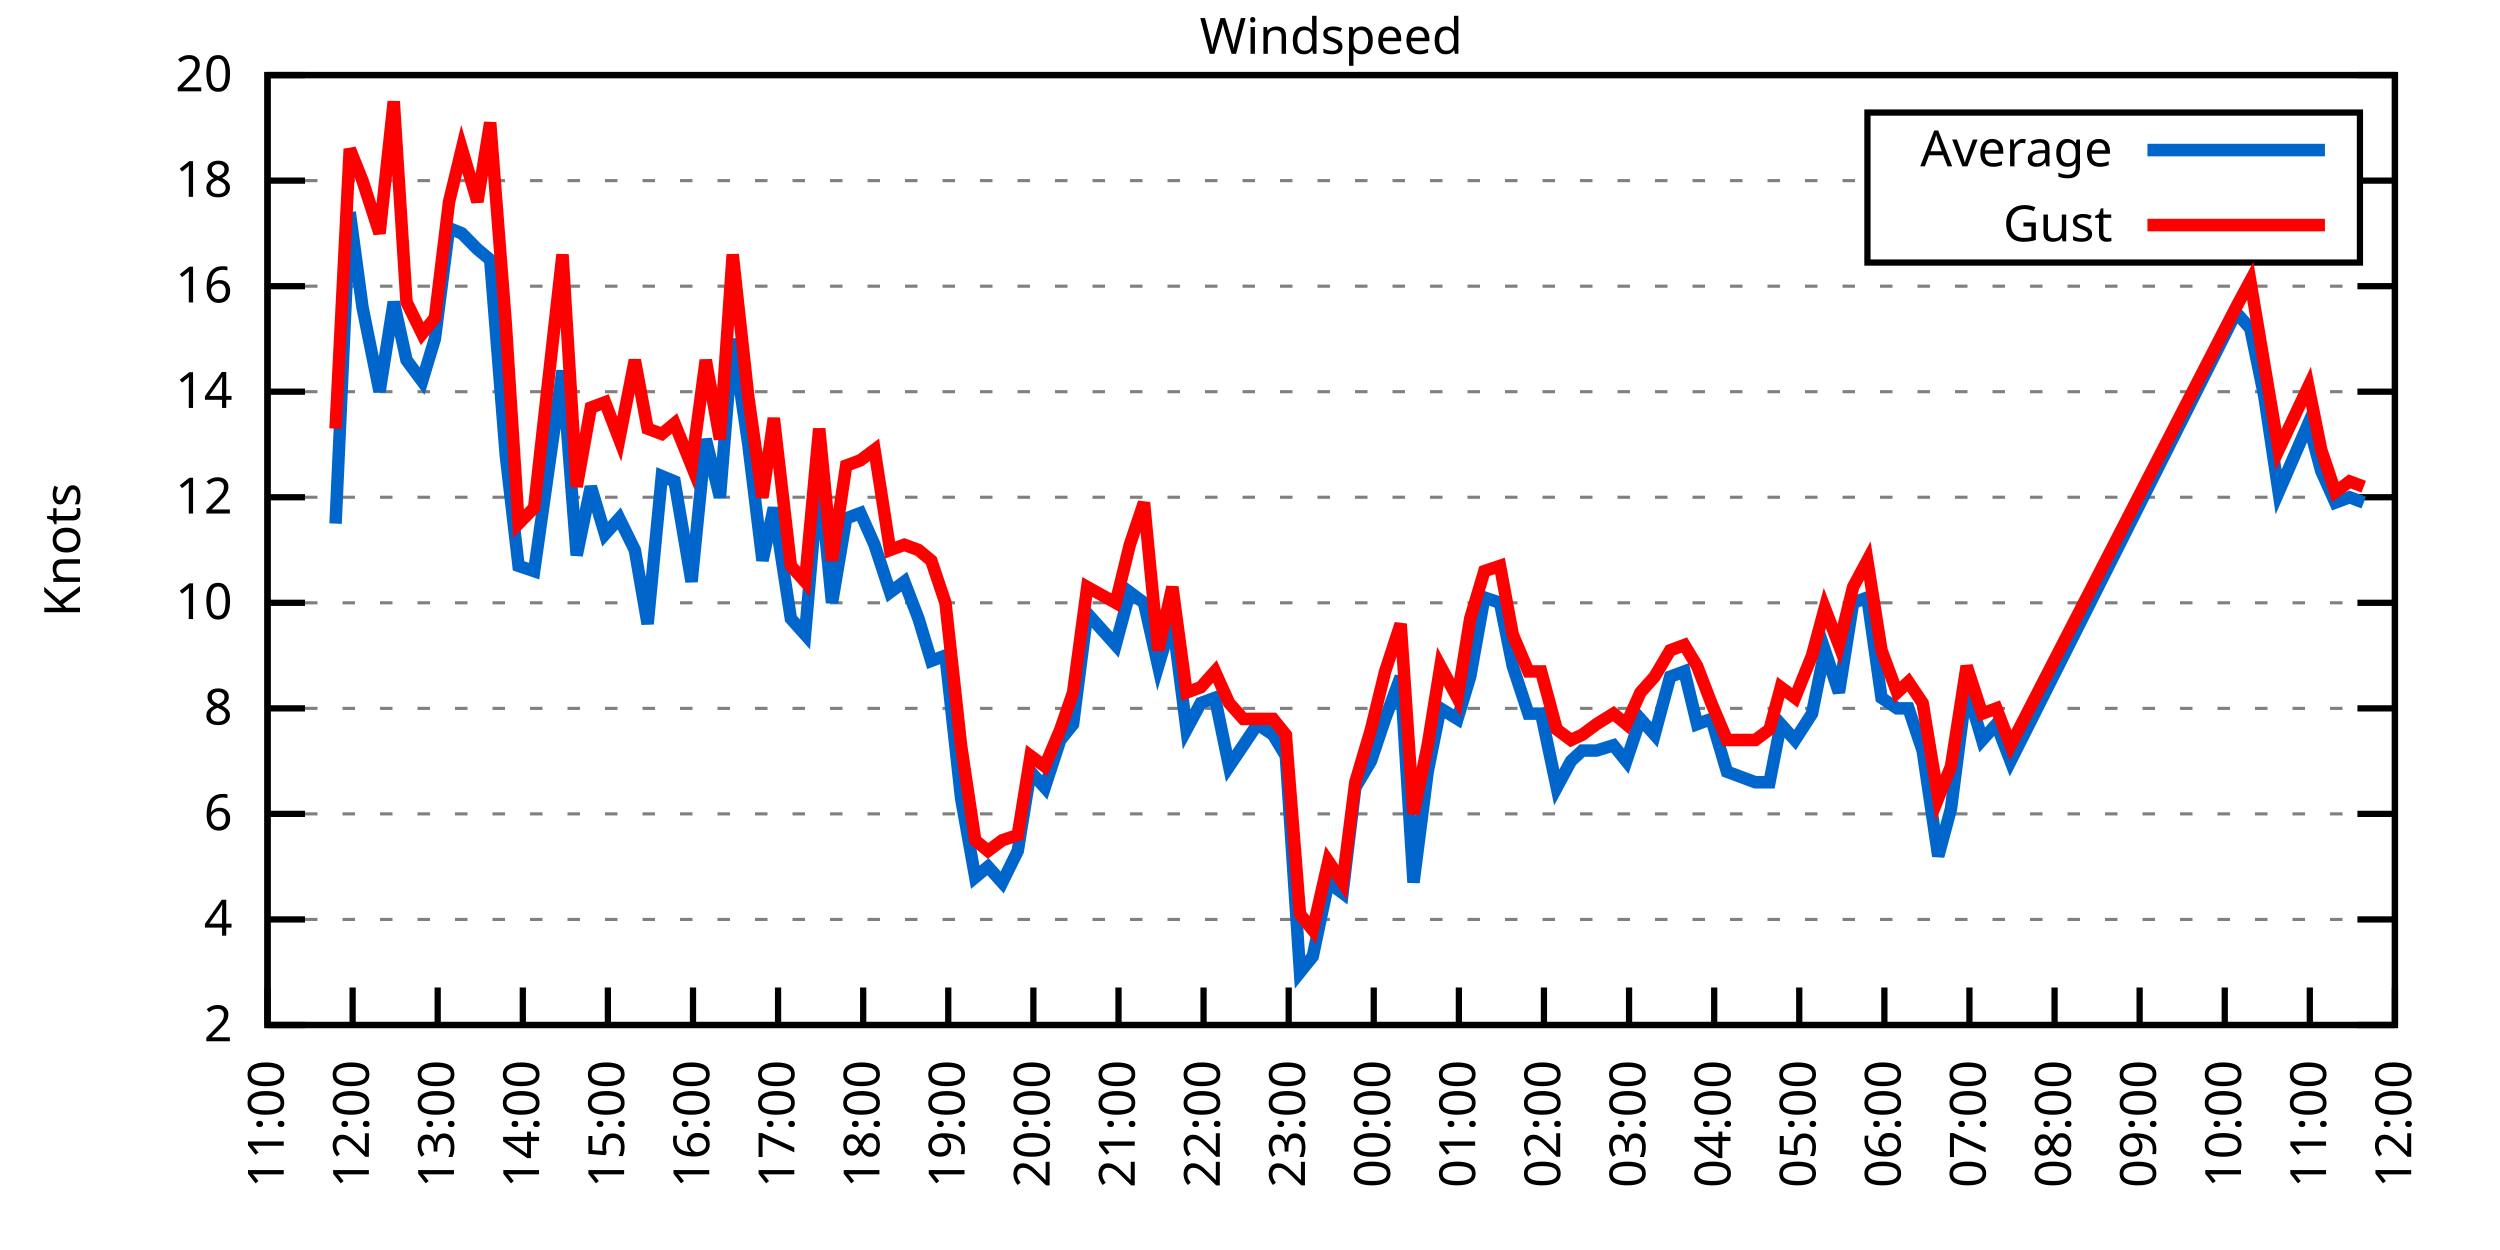
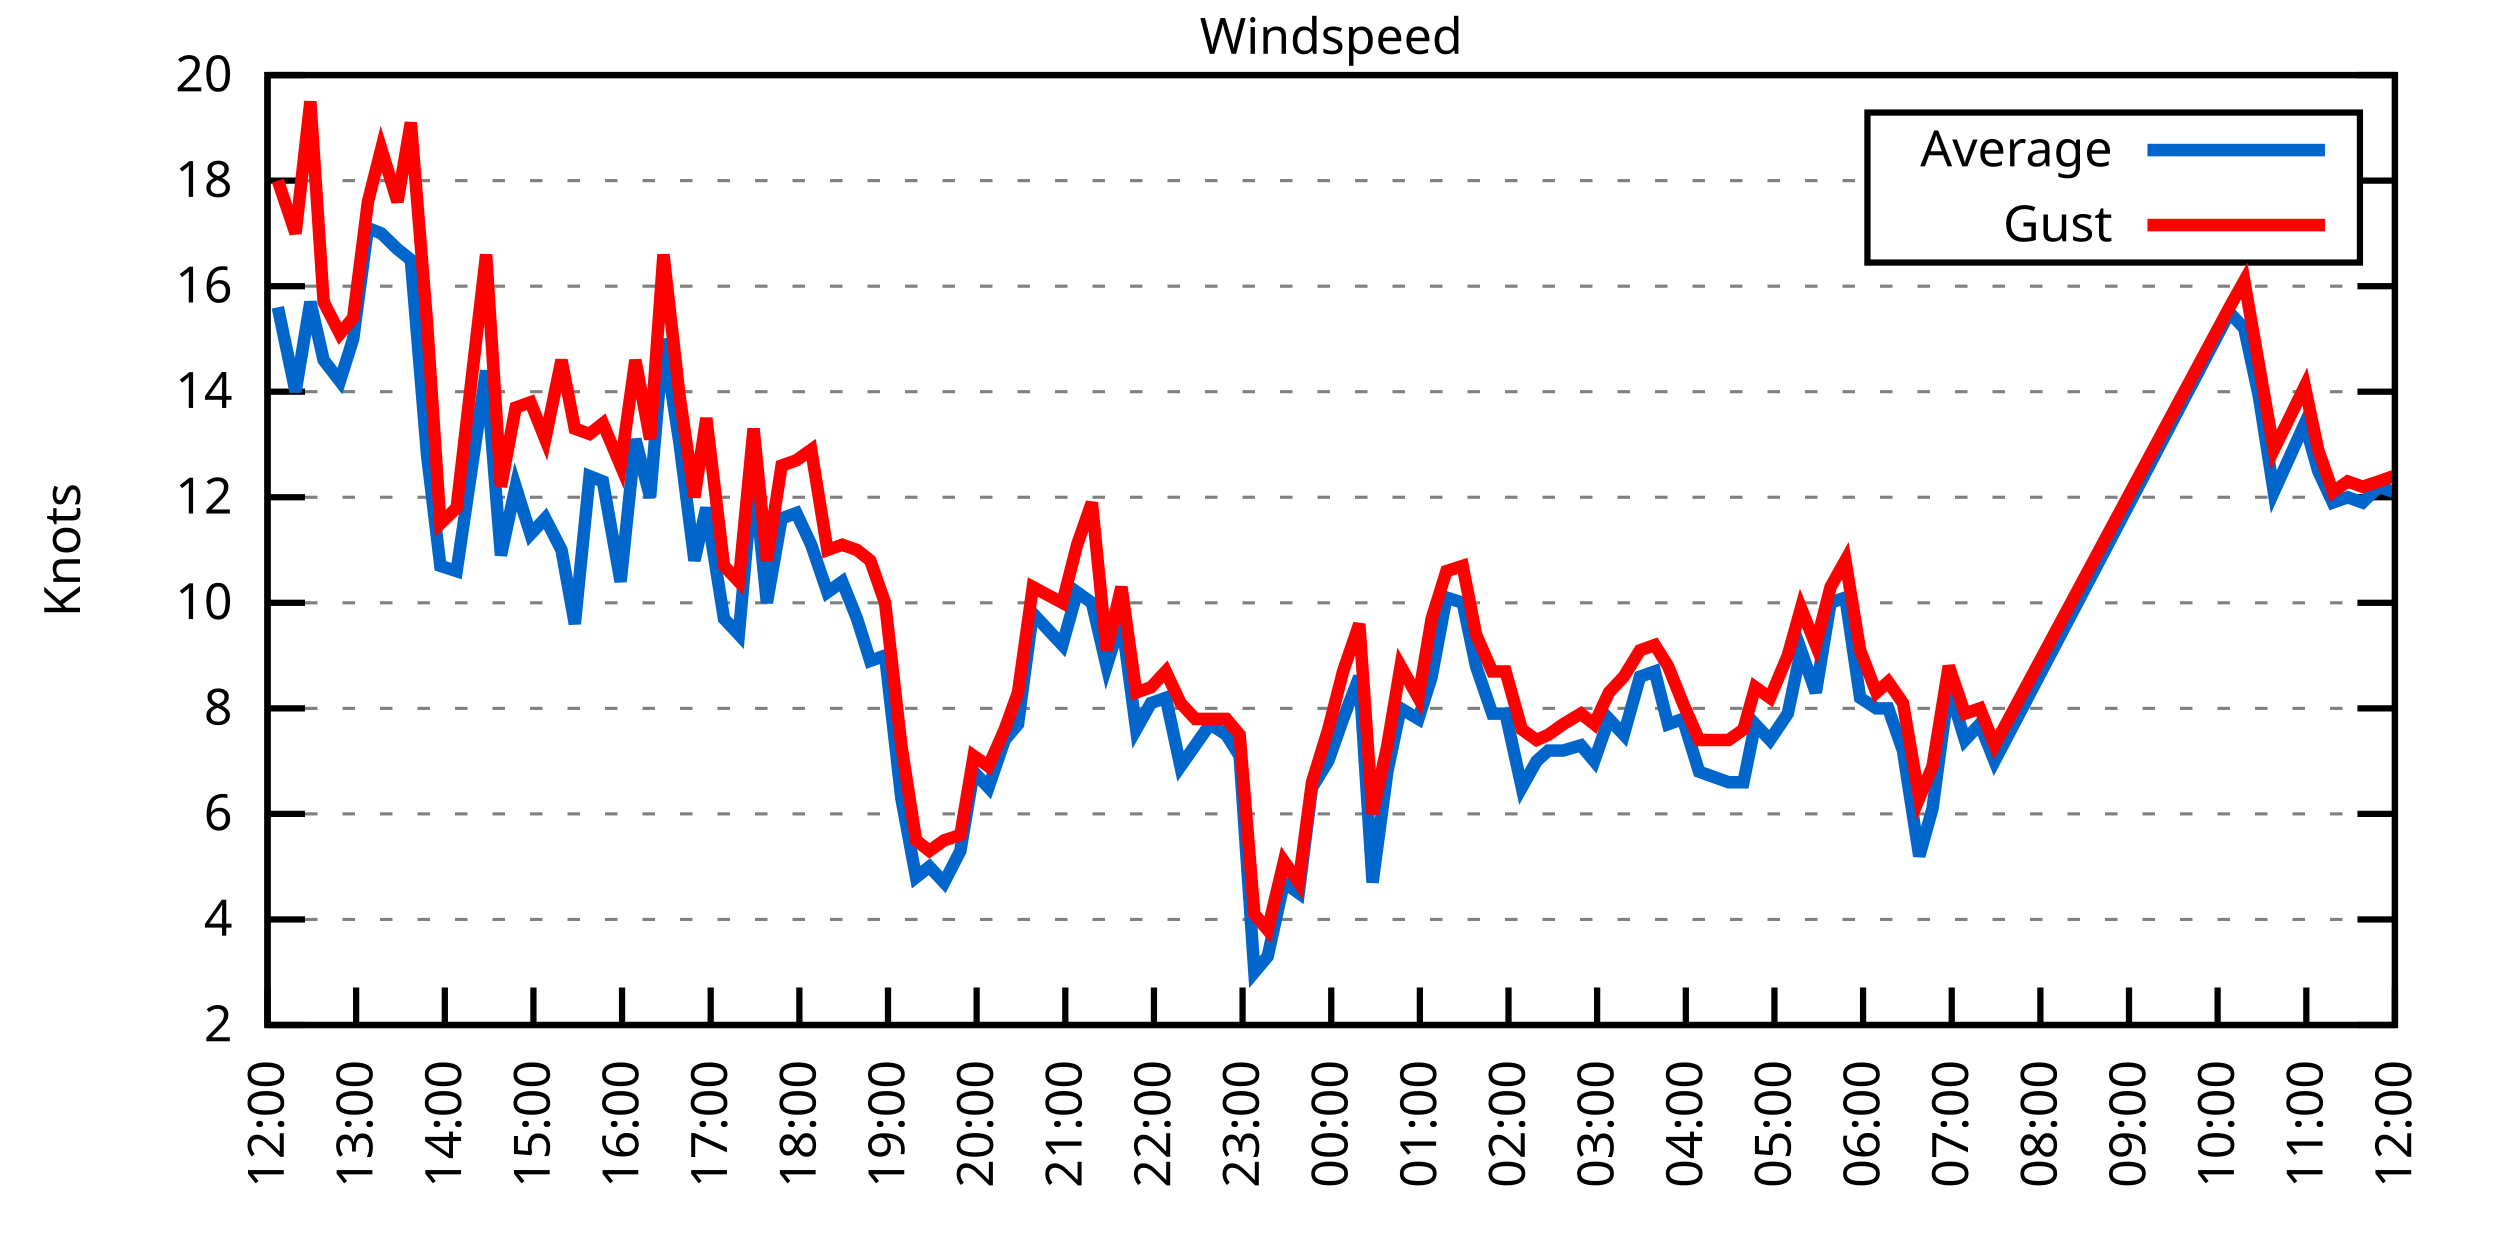
<svg xmlns="http://www.w3.org/2000/svg" xmlns:xlink="http://www.w3.org/1999/xlink" width="400" height="200" viewBox="0 0 400 200">
  <g id="gnuplot_canvas">
    <rect x="0" y="0" width="400" height="200" fill="none" />
    <defs>
      <circle id="gpDot" r="0.5" stroke-width="0.5" stroke="currentColor" />
      <path id="gpPt0" stroke-width="0.333" stroke="currentColor" d="M-1,0 h2 M0,-1 v2" />
      <path id="gpPt1" stroke-width="0.333" stroke="currentColor" d="M-1,-1 L1,1 M1,-1 L-1,1" />
      <path id="gpPt2" stroke-width="0.333" stroke="currentColor" d="M-1,0 L1,0 M0,-1 L0,1 M-1,-1 L1,1 M-1,1 L1,-1" />
      <rect id="gpPt3" stroke-width="0.333" stroke="currentColor" x="-1" y="-1" width="2" height="2" />
      <rect id="gpPt4" stroke-width="0.333" stroke="currentColor" fill="currentColor" x="-1" y="-1" width="2" height="2" />
      <circle id="gpPt5" stroke-width="0.333" stroke="currentColor" cx="0" cy="0" r="1" />
      <use xlink:href="#gpPt5" id="gpPt6" fill="currentColor" stroke="none" />
      <path id="gpPt7" stroke-width="0.333" stroke="currentColor" d="M0,-1.33 L-1.33,0.67 L1.33,0.67 z" />
      <use xlink:href="#gpPt7" id="gpPt8" fill="currentColor" stroke="none" />
      <use xlink:href="#gpPt7" id="gpPt9" stroke="currentColor" transform="rotate(180)" />
      <use xlink:href="#gpPt9" id="gpPt10" fill="currentColor" stroke="none" />
      <use xlink:href="#gpPt3" id="gpPt11" stroke="currentColor" transform="rotate(45)" />
      <use xlink:href="#gpPt11" id="gpPt12" fill="currentColor" stroke="none" />
      <path id="gpPt13" stroke-width="0.333" stroke="currentColor" d="M0,1.330 L1.265,0.411 L0.782,-1.067 L-0.782,-1.076 L-1.265,0.411 z" />
      <use xlink:href="#gpPt13" id="gpPt14" fill="currentColor" stroke="none" />
      <filter id="textbox" filterUnits="objectBoundingBox" x="0" y="0" height="1" width="1">
        <feFlood flood-color="white" flood-opacity="1" result="bgnd" />
        <feComposite in="SourceGraphic" in2="bgnd" operator="atop" />
      </filter>
      <filter id="greybox" filterUnits="objectBoundingBox" x="0" y="0" height="1" width="1">
        <feFlood flood-color="lightgrey" flood-opacity="1" result="grey" />
        <feComposite in="SourceGraphic" in2="grey" operator="atop" />
      </filter>
    </defs>
    <g fill="none" color="white" stroke="currentColor" stroke-width="1.00" stroke-linecap="butt" stroke-linejoin="miter">
</g>
    <g fill="none" color="black" stroke="currentColor" stroke-width="1.00" stroke-linecap="butt" stroke-linejoin="miter">
      <g stroke="none" shape-rendering="crispEdges">
        <polygon fill="rgb(255, 255, 255)" points="42.80,164.00 383.18,164.00 383.18,12.02 42.80,12.02 " />
      </g>
    </g>
    <g fill="none" color="black" stroke="currentColor" stroke-width="1.00" stroke-linecap="butt" stroke-linejoin="miter">
</g>
    <g fill="none" color="black" stroke="black" stroke-width="0.50" stroke-linecap="butt" stroke-linejoin="miter">
</g>
    <g fill="none" color="gray" stroke="currentColor" stroke-width="0.50" stroke-linecap="butt" stroke-linejoin="miter">
      <path stroke="gray" stroke-dasharray="2,4" class="gridline" d="M42.80,164.00 L383.19,164.00  " />
    </g>
    <g fill="none" color="gray" stroke="gray" stroke-width="1.00" stroke-linecap="butt" stroke-linejoin="miter">
</g>
    <g fill="none" color="black" stroke="currentColor" stroke-width="1.00" stroke-linecap="butt" stroke-linejoin="miter">
      <path stroke="black" d="M42.80,164.00 L48.80,164.00 M383.19,164.00 L377.19,164.00  " />
      <g transform="translate(37.20,166.60)" stroke="none" fill="black" font-family="Sans" font-size="8.00" text-anchor="end">
        <text>
          <tspan font-family="Sans"> 2</tspan>
        </text>
      </g>
    </g>
    <g fill="none" color="black" stroke="currentColor" stroke-width="1.00" stroke-linecap="butt" stroke-linejoin="miter">
</g>
    <g fill="none" color="black" stroke="black" stroke-width="0.50" stroke-linecap="butt" stroke-linejoin="miter">
</g>
    <g fill="none" color="gray" stroke="currentColor" stroke-width="0.50" stroke-linecap="butt" stroke-linejoin="miter">
      <path stroke="gray" stroke-dasharray="2,4" class="gridline" d="M42.80,147.11 L383.19,147.11  " />
    </g>
    <g fill="none" color="gray" stroke="gray" stroke-width="1.00" stroke-linecap="butt" stroke-linejoin="miter">
</g>
    <g fill="none" color="black" stroke="currentColor" stroke-width="1.00" stroke-linecap="butt" stroke-linejoin="miter">
      <path stroke="black" d="M42.80,147.11 L48.80,147.11 M383.19,147.11 L377.19,147.11  " />
      <g transform="translate(37.20,149.71)" stroke="none" fill="black" font-family="Sans" font-size="8.00" text-anchor="end">
        <text>
          <tspan font-family="Sans"> 4</tspan>
        </text>
      </g>
    </g>
    <g fill="none" color="black" stroke="currentColor" stroke-width="1.00" stroke-linecap="butt" stroke-linejoin="miter">
</g>
    <g fill="none" color="black" stroke="black" stroke-width="0.50" stroke-linecap="butt" stroke-linejoin="miter">
</g>
    <g fill="none" color="gray" stroke="currentColor" stroke-width="0.50" stroke-linecap="butt" stroke-linejoin="miter">
      <path stroke="gray" stroke-dasharray="2,4" class="gridline" d="M42.80,130.22 L383.19,130.22  " />
    </g>
    <g fill="none" color="gray" stroke="gray" stroke-width="1.00" stroke-linecap="butt" stroke-linejoin="miter">
</g>
    <g fill="none" color="black" stroke="currentColor" stroke-width="1.00" stroke-linecap="butt" stroke-linejoin="miter">
      <path stroke="black" d="M42.80,130.22 L48.80,130.22 M383.19,130.22 L377.19,130.22  " />
      <g transform="translate(37.20,132.82)" stroke="none" fill="black" font-family="Sans" font-size="8.00" text-anchor="end">
        <text>
          <tspan font-family="Sans"> 6</tspan>
        </text>
      </g>
    </g>
    <g fill="none" color="black" stroke="currentColor" stroke-width="1.00" stroke-linecap="butt" stroke-linejoin="miter">
</g>
    <g fill="none" color="black" stroke="black" stroke-width="0.50" stroke-linecap="butt" stroke-linejoin="miter">
</g>
    <g fill="none" color="gray" stroke="currentColor" stroke-width="0.50" stroke-linecap="butt" stroke-linejoin="miter">
      <path stroke="gray" stroke-dasharray="2,4" class="gridline" d="M42.80,113.34 L383.19,113.34  " />
    </g>
    <g fill="none" color="gray" stroke="gray" stroke-width="1.00" stroke-linecap="butt" stroke-linejoin="miter">
</g>
    <g fill="none" color="black" stroke="currentColor" stroke-width="1.00" stroke-linecap="butt" stroke-linejoin="miter">
      <path stroke="black" d="M42.80,113.34 L48.80,113.34 M383.19,113.34 L377.19,113.34  " />
      <g transform="translate(37.20,115.94)" stroke="none" fill="black" font-family="Sans" font-size="8.00" text-anchor="end">
        <text>
          <tspan font-family="Sans"> 8</tspan>
        </text>
      </g>
    </g>
    <g fill="none" color="black" stroke="currentColor" stroke-width="1.00" stroke-linecap="butt" stroke-linejoin="miter">
</g>
    <g fill="none" color="black" stroke="black" stroke-width="0.50" stroke-linecap="butt" stroke-linejoin="miter">
</g>
    <g fill="none" color="gray" stroke="currentColor" stroke-width="0.50" stroke-linecap="butt" stroke-linejoin="miter">
      <path stroke="gray" stroke-dasharray="2,4" class="gridline" d="M42.80,96.45 L383.19,96.45  " />
    </g>
    <g fill="none" color="gray" stroke="gray" stroke-width="1.00" stroke-linecap="butt" stroke-linejoin="miter">
</g>
    <g fill="none" color="black" stroke="currentColor" stroke-width="1.00" stroke-linecap="butt" stroke-linejoin="miter">
      <path stroke="black" d="M42.80,96.45 L48.80,96.45 M383.19,96.45 L377.19,96.45  " />
      <g transform="translate(37.20,99.05)" stroke="none" fill="black" font-family="Sans" font-size="8.00" text-anchor="end">
        <text>
          <tspan font-family="Sans"> 10</tspan>
        </text>
      </g>
    </g>
    <g fill="none" color="black" stroke="currentColor" stroke-width="1.00" stroke-linecap="butt" stroke-linejoin="miter">
</g>
    <g fill="none" color="black" stroke="black" stroke-width="0.50" stroke-linecap="butt" stroke-linejoin="miter">
</g>
    <g fill="none" color="gray" stroke="currentColor" stroke-width="0.50" stroke-linecap="butt" stroke-linejoin="miter">
      <path stroke="gray" stroke-dasharray="2,4" class="gridline" d="M42.80,79.56 L383.19,79.56  " />
    </g>
    <g fill="none" color="gray" stroke="gray" stroke-width="1.00" stroke-linecap="butt" stroke-linejoin="miter">
</g>
    <g fill="none" color="black" stroke="currentColor" stroke-width="1.00" stroke-linecap="butt" stroke-linejoin="miter">
      <path stroke="black" d="M42.80,79.56 L48.80,79.56 M383.19,79.56 L377.19,79.56  " />
      <g transform="translate(37.20,82.16)" stroke="none" fill="black" font-family="Sans" font-size="8.00" text-anchor="end">
        <text>
          <tspan font-family="Sans"> 12</tspan>
        </text>
      </g>
    </g>
    <g fill="none" color="black" stroke="currentColor" stroke-width="1.00" stroke-linecap="butt" stroke-linejoin="miter">
</g>
    <g fill="none" color="black" stroke="black" stroke-width="0.50" stroke-linecap="butt" stroke-linejoin="miter">
</g>
    <g fill="none" color="gray" stroke="currentColor" stroke-width="0.50" stroke-linecap="butt" stroke-linejoin="miter">
      <path stroke="gray" stroke-dasharray="2,4" class="gridline" d="M42.80,62.67 L383.19,62.67  " />
    </g>
    <g fill="none" color="gray" stroke="gray" stroke-width="1.00" stroke-linecap="butt" stroke-linejoin="miter">
</g>
    <g fill="none" color="black" stroke="currentColor" stroke-width="1.00" stroke-linecap="butt" stroke-linejoin="miter">
      <path stroke="black" d="M42.80,62.67 L48.80,62.67 M383.19,62.67 L377.19,62.67  " />
      <g transform="translate(37.20,65.27)" stroke="none" fill="black" font-family="Sans" font-size="8.00" text-anchor="end">
        <text>
          <tspan font-family="Sans"> 14</tspan>
        </text>
      </g>
    </g>
    <g fill="none" color="black" stroke="currentColor" stroke-width="1.00" stroke-linecap="butt" stroke-linejoin="miter">
</g>
    <g fill="none" color="black" stroke="black" stroke-width="0.50" stroke-linecap="butt" stroke-linejoin="miter">
</g>
    <g fill="none" color="gray" stroke="currentColor" stroke-width="0.50" stroke-linecap="butt" stroke-linejoin="miter">
      <path stroke="gray" stroke-dasharray="2,4" class="gridline" d="M42.80,45.79 L383.19,45.79  " />
    </g>
    <g fill="none" color="gray" stroke="gray" stroke-width="1.00" stroke-linecap="butt" stroke-linejoin="miter">
</g>
    <g fill="none" color="black" stroke="currentColor" stroke-width="1.00" stroke-linecap="butt" stroke-linejoin="miter">
      <path stroke="black" d="M42.80,45.79 L48.80,45.79 M383.19,45.79 L377.19,45.79  " />
      <g transform="translate(37.20,48.39)" stroke="none" fill="black" font-family="Sans" font-size="8.00" text-anchor="end">
        <text>
          <tspan font-family="Sans"> 16</tspan>
        </text>
      </g>
    </g>
    <g fill="none" color="black" stroke="currentColor" stroke-width="1.00" stroke-linecap="butt" stroke-linejoin="miter">
</g>
    <g fill="none" color="black" stroke="black" stroke-width="0.50" stroke-linecap="butt" stroke-linejoin="miter">
</g>
    <g fill="none" color="gray" stroke="currentColor" stroke-width="0.50" stroke-linecap="butt" stroke-linejoin="miter">
      <path stroke="gray" stroke-dasharray="2,4" class="gridline" d="M42.80,28.90 L298.79,28.90 M377.59,28.90 L383.19,28.90  " />
    </g>
    <g fill="none" color="gray" stroke="gray" stroke-width="1.00" stroke-linecap="butt" stroke-linejoin="miter">
</g>
    <g fill="none" color="black" stroke="currentColor" stroke-width="1.00" stroke-linecap="butt" stroke-linejoin="miter">
      <path stroke="black" d="M42.80,28.90 L48.80,28.90 M383.19,28.90 L377.19,28.90  " />
      <g transform="translate(37.20,31.50)" stroke="none" fill="black" font-family="Sans" font-size="8.00" text-anchor="end">
        <text>
          <tspan font-family="Sans"> 18</tspan>
        </text>
      </g>
    </g>
    <g fill="none" color="black" stroke="currentColor" stroke-width="1.00" stroke-linecap="butt" stroke-linejoin="miter">
</g>
    <g fill="none" color="black" stroke="black" stroke-width="0.50" stroke-linecap="butt" stroke-linejoin="miter">
</g>
    <g fill="none" color="gray" stroke="currentColor" stroke-width="0.50" stroke-linecap="butt" stroke-linejoin="miter">
      <path stroke="gray" stroke-dasharray="2,4" class="gridline" d="M42.80,12.01 L383.19,12.01  " />
    </g>
    <g fill="none" color="gray" stroke="gray" stroke-width="1.00" stroke-linecap="butt" stroke-linejoin="miter">
</g>
    <g fill="none" color="black" stroke="currentColor" stroke-width="1.00" stroke-linecap="butt" stroke-linejoin="miter">
      <path stroke="black" d="M42.80,12.01 L48.80,12.01 M383.19,12.01 L377.19,12.01  " />
      <g transform="translate(37.20,14.61)" stroke="none" fill="black" font-family="Sans" font-size="8.00" text-anchor="end">
        <text>
          <tspan font-family="Sans"> 20</tspan>
        </text>
      </g>
    </g>
    <g fill="none" color="black" stroke="currentColor" stroke-width="1.00" stroke-linecap="butt" stroke-linejoin="miter">
      <path stroke="black" d="M42.80,164.00 L42.80,158.00  " />
      <g transform="translate(45.40,169.60) rotate(270.00)" stroke="none" fill="black" font-family="Sans" font-size="8.00" text-anchor="end">
        <text>
-           <tspan font-family="Sans">11:00</tspan>
-         </text>
-       </g>
-     </g>
-     <g fill="none" color="black" stroke="currentColor" stroke-width="1.00" stroke-linecap="butt" stroke-linejoin="miter">
-       <path stroke="black" d="M56.42,164.00 L56.42,158.00  " />
-       <g transform="translate(59.02,169.60) rotate(270.00)" stroke="none" fill="black" font-family="Sans" font-size="8.00" text-anchor="end">
-         <text>
          <tspan font-family="Sans">12:00</tspan>
        </text>
      </g>
    </g>
    <g fill="none" color="black" stroke="currentColor" stroke-width="1.00" stroke-linecap="butt" stroke-linejoin="miter">
-       <path stroke="black" d="M70.03,164.00 L70.03,158.00  " />
-       <g transform="translate(72.63,169.60) rotate(270.00)" stroke="none" fill="black" font-family="Sans" font-size="8.00" text-anchor="end">
+       <path stroke="black" d="M56.98,164.00 L56.98,158.00  " />
+       <g transform="translate(59.58,169.60) rotate(270.00)" stroke="none" fill="black" font-family="Sans" font-size="8.00" text-anchor="end">
        <text>
          <tspan font-family="Sans">13:00</tspan>
        </text>
      </g>
    </g>
    <g fill="none" color="black" stroke="currentColor" stroke-width="1.00" stroke-linecap="butt" stroke-linejoin="miter">
-       <path stroke="black" d="M83.65,164.00 L83.65,158.00  " />
-       <g transform="translate(86.25,169.60) rotate(270.00)" stroke="none" fill="black" font-family="Sans" font-size="8.00" text-anchor="end">
+       <path stroke="black" d="M71.17,164.00 L71.17,158.00  " />
+       <g transform="translate(73.77,169.60) rotate(270.00)" stroke="none" fill="black" font-family="Sans" font-size="8.00" text-anchor="end">
        <text>
          <tspan font-family="Sans">14:00</tspan>
        </text>
      </g>
    </g>
    <g fill="none" color="black" stroke="currentColor" stroke-width="1.00" stroke-linecap="butt" stroke-linejoin="miter">
-       <path stroke="black" d="M97.26,164.00 L97.26,158.00  " />
-       <g transform="translate(99.86,169.60) rotate(270.00)" stroke="none" fill="black" font-family="Sans" font-size="8.00" text-anchor="end">
+       <path stroke="black" d="M85.35,164.00 L85.35,158.00  " />
+       <g transform="translate(87.95,169.60) rotate(270.00)" stroke="none" fill="black" font-family="Sans" font-size="8.00" text-anchor="end">
        <text>
          <tspan font-family="Sans">15:00</tspan>
        </text>
      </g>
    </g>
    <g fill="none" color="black" stroke="currentColor" stroke-width="1.00" stroke-linecap="butt" stroke-linejoin="miter">
-       <path stroke="black" d="M110.88,164.00 L110.88,158.00  " />
-       <g transform="translate(113.48,169.60) rotate(270.00)" stroke="none" fill="black" font-family="Sans" font-size="8.00" text-anchor="end">
+       <path stroke="black" d="M99.53,164.00 L99.53,158.00  " />
+       <g transform="translate(102.13,169.60) rotate(270.00)" stroke="none" fill="black" font-family="Sans" font-size="8.00" text-anchor="end">
        <text>
          <tspan font-family="Sans">16:00</tspan>
        </text>
      </g>
    </g>
    <g fill="none" color="black" stroke="currentColor" stroke-width="1.00" stroke-linecap="butt" stroke-linejoin="miter">
-       <path stroke="black" d="M124.49,164.00 L124.49,158.00  " />
-       <g transform="translate(127.09,169.60) rotate(270.00)" stroke="none" fill="black" font-family="Sans" font-size="8.00" text-anchor="end">
+       <path stroke="black" d="M113.71,164.00 L113.71,158.00  " />
+       <g transform="translate(116.31,169.60) rotate(270.00)" stroke="none" fill="black" font-family="Sans" font-size="8.00" text-anchor="end">
        <text>
          <tspan font-family="Sans">17:00</tspan>
        </text>
      </g>
    </g>
    <g fill="none" color="black" stroke="currentColor" stroke-width="1.00" stroke-linecap="butt" stroke-linejoin="miter">
-       <path stroke="black" d="M138.11,164.00 L138.11,158.00  " />
-       <g transform="translate(140.71,169.60) rotate(270.00)" stroke="none" fill="black" font-family="Sans" font-size="8.00" text-anchor="end">
+       <path stroke="black" d="M127.90,164.00 L127.90,158.00  " />
+       <g transform="translate(130.50,169.60) rotate(270.00)" stroke="none" fill="black" font-family="Sans" font-size="8.00" text-anchor="end">
        <text>
          <tspan font-family="Sans">18:00</tspan>
        </text>
      </g>
    </g>
    <g fill="none" color="black" stroke="currentColor" stroke-width="1.00" stroke-linecap="butt" stroke-linejoin="miter">
-       <path stroke="black" d="M151.72,164.00 L151.72,158.00  " />
-       <g transform="translate(154.32,169.60) rotate(270.00)" stroke="none" fill="black" font-family="Sans" font-size="8.00" text-anchor="end">
+       <path stroke="black" d="M142.08,164.00 L142.08,158.00  " />
+       <g transform="translate(144.68,169.60) rotate(270.00)" stroke="none" fill="black" font-family="Sans" font-size="8.00" text-anchor="end">
        <text>
          <tspan font-family="Sans">19:00</tspan>
        </text>
      </g>
    </g>
    <g fill="none" color="black" stroke="currentColor" stroke-width="1.00" stroke-linecap="butt" stroke-linejoin="miter">
-       <path stroke="black" d="M165.34,164.00 L165.34,158.00  " />
-       <g transform="translate(167.94,169.60) rotate(270.00)" stroke="none" fill="black" font-family="Sans" font-size="8.00" text-anchor="end">
+       <path stroke="black" d="M156.26,164.00 L156.26,158.00  " />
+       <g transform="translate(158.86,169.60) rotate(270.00)" stroke="none" fill="black" font-family="Sans" font-size="8.00" text-anchor="end">
        <text>
          <tspan font-family="Sans">20:00</tspan>
        </text>
      </g>
    </g>
    <g fill="none" color="black" stroke="currentColor" stroke-width="1.00" stroke-linecap="butt" stroke-linejoin="miter">
-       <path stroke="black" d="M178.96,164.00 L178.96,158.00  " />
-       <g transform="translate(181.56,169.60) rotate(270.00)" stroke="none" fill="black" font-family="Sans" font-size="8.00" text-anchor="end">
+       <path stroke="black" d="M170.45,164.00 L170.45,158.00  " />
+       <g transform="translate(173.05,169.60) rotate(270.00)" stroke="none" fill="black" font-family="Sans" font-size="8.00" text-anchor="end">
        <text>
          <tspan font-family="Sans">21:00</tspan>
        </text>
      </g>
    </g>
    <g fill="none" color="black" stroke="currentColor" stroke-width="1.00" stroke-linecap="butt" stroke-linejoin="miter">
-       <path stroke="black" d="M192.57,164.00 L192.57,158.00  " />
-       <g transform="translate(195.17,169.60) rotate(270.00)" stroke="none" fill="black" font-family="Sans" font-size="8.00" text-anchor="end">
+       <path stroke="black" d="M184.63,164.00 L184.63,158.00  " />
+       <g transform="translate(187.23,169.60) rotate(270.00)" stroke="none" fill="black" font-family="Sans" font-size="8.00" text-anchor="end">
        <text>
          <tspan font-family="Sans">22:00</tspan>
        </text>
      </g>
    </g>
    <g fill="none" color="black" stroke="currentColor" stroke-width="1.00" stroke-linecap="butt" stroke-linejoin="miter">
-       <path stroke="black" d="M206.19,164.00 L206.19,158.00  " />
-       <g transform="translate(208.79,169.60) rotate(270.00)" stroke="none" fill="black" font-family="Sans" font-size="8.00" text-anchor="end">
+       <path stroke="black" d="M198.81,164.00 L198.81,158.00  " />
+       <g transform="translate(201.41,169.60) rotate(270.00)" stroke="none" fill="black" font-family="Sans" font-size="8.00" text-anchor="end">
        <text>
          <tspan font-family="Sans">23:00</tspan>
        </text>
      </g>
    </g>
    <g fill="none" color="black" stroke="currentColor" stroke-width="1.00" stroke-linecap="butt" stroke-linejoin="miter">
-       <path stroke="black" d="M219.80,164.00 L219.80,158.00  " />
-       <g transform="translate(222.40,169.60) rotate(270.00)" stroke="none" fill="black" font-family="Sans" font-size="8.00" text-anchor="end">
+       <path stroke="black" d="M213.00,164.00 L213.00,158.00  " />
+       <g transform="translate(215.60,169.60) rotate(270.00)" stroke="none" fill="black" font-family="Sans" font-size="8.00" text-anchor="end">
        <text>
          <tspan font-family="Sans">00:00</tspan>
        </text>
      </g>
    </g>
    <g fill="none" color="black" stroke="currentColor" stroke-width="1.00" stroke-linecap="butt" stroke-linejoin="miter">
-       <path stroke="black" d="M233.42,164.00 L233.42,158.00  " />
-       <g transform="translate(236.02,169.60) rotate(270.00)" stroke="none" fill="black" font-family="Sans" font-size="8.00" text-anchor="end">
+       <path stroke="black" d="M227.18,164.00 L227.18,158.00  " />
+       <g transform="translate(229.78,169.60) rotate(270.00)" stroke="none" fill="black" font-family="Sans" font-size="8.00" text-anchor="end">
        <text>
          <tspan font-family="Sans">01:00</tspan>
        </text>
      </g>
    </g>
    <g fill="none" color="black" stroke="currentColor" stroke-width="1.00" stroke-linecap="butt" stroke-linejoin="miter">
-       <path stroke="black" d="M247.03,164.00 L247.03,158.00  " />
-       <g transform="translate(249.63,169.60) rotate(270.00)" stroke="none" fill="black" font-family="Sans" font-size="8.00" text-anchor="end">
+       <path stroke="black" d="M241.36,164.00 L241.36,158.00  " />
+       <g transform="translate(243.96,169.60) rotate(270.00)" stroke="none" fill="black" font-family="Sans" font-size="8.00" text-anchor="end">
        <text>
          <tspan font-family="Sans">02:00</tspan>
        </text>
      </g>
    </g>
    <g fill="none" color="black" stroke="currentColor" stroke-width="1.00" stroke-linecap="butt" stroke-linejoin="miter">
-       <path stroke="black" d="M260.65,164.00 L260.65,158.00  " />
-       <g transform="translate(263.25,169.60) rotate(270.00)" stroke="none" fill="black" font-family="Sans" font-size="8.00" text-anchor="end">
+       <path stroke="black" d="M255.54,164.00 L255.54,158.00  " />
+       <g transform="translate(258.14,169.60) rotate(270.00)" stroke="none" fill="black" font-family="Sans" font-size="8.00" text-anchor="end">
        <text>
          <tspan font-family="Sans">03:00</tspan>
        </text>
      </g>
    </g>
    <g fill="none" color="black" stroke="currentColor" stroke-width="1.00" stroke-linecap="butt" stroke-linejoin="miter">
-       <path stroke="black" d="M274.27,164.00 L274.27,158.00  " />
-       <g transform="translate(276.87,169.60) rotate(270.00)" stroke="none" fill="black" font-family="Sans" font-size="8.00" text-anchor="end">
+       <path stroke="black" d="M269.73,164.00 L269.73,158.00  " />
+       <g transform="translate(272.33,169.60) rotate(270.00)" stroke="none" fill="black" font-family="Sans" font-size="8.00" text-anchor="end">
        <text>
          <tspan font-family="Sans">04:00</tspan>
        </text>
      </g>
    </g>
    <g fill="none" color="black" stroke="currentColor" stroke-width="1.00" stroke-linecap="butt" stroke-linejoin="miter">
-       <path stroke="black" d="M287.88,164.00 L287.88,158.00  " />
-       <g transform="translate(290.48,169.60) rotate(270.00)" stroke="none" fill="black" font-family="Sans" font-size="8.00" text-anchor="end">
+       <path stroke="black" d="M283.91,164.00 L283.91,158.00  " />
+       <g transform="translate(286.51,169.60) rotate(270.00)" stroke="none" fill="black" font-family="Sans" font-size="8.00" text-anchor="end">
        <text>
          <tspan font-family="Sans">05:00</tspan>
        </text>
      </g>
    </g>
    <g fill="none" color="black" stroke="currentColor" stroke-width="1.00" stroke-linecap="butt" stroke-linejoin="miter">
-       <path stroke="black" d="M301.50,164.00 L301.50,158.00  " />
-       <g transform="translate(304.10,169.60) rotate(270.00)" stroke="none" fill="black" font-family="Sans" font-size="8.00" text-anchor="end">
+       <path stroke="black" d="M298.09,164.00 L298.09,158.00  " />
+       <g transform="translate(300.69,169.60) rotate(270.00)" stroke="none" fill="black" font-family="Sans" font-size="8.00" text-anchor="end">
        <text>
          <tspan font-family="Sans">06:00</tspan>
        </text>
      </g>
    </g>
    <g fill="none" color="black" stroke="currentColor" stroke-width="1.00" stroke-linecap="butt" stroke-linejoin="miter">
-       <path stroke="black" d="M315.11,164.00 L315.11,158.00  " />
-       <g transform="translate(317.71,169.60) rotate(270.00)" stroke="none" fill="black" font-family="Sans" font-size="8.00" text-anchor="end">
+       <path stroke="black" d="M312.28,164.00 L312.28,158.00  " />
+       <g transform="translate(314.88,169.60) rotate(270.00)" stroke="none" fill="black" font-family="Sans" font-size="8.00" text-anchor="end">
        <text>
          <tspan font-family="Sans">07:00</tspan>
        </text>
      </g>
    </g>
    <g fill="none" color="black" stroke="currentColor" stroke-width="1.00" stroke-linecap="butt" stroke-linejoin="miter">
-       <path stroke="black" d="M328.73,164.00 L328.73,158.00  " />
-       <g transform="translate(331.33,169.60) rotate(270.00)" stroke="none" fill="black" font-family="Sans" font-size="8.00" text-anchor="end">
+       <path stroke="black" d="M326.46,164.00 L326.46,158.00  " />
+       <g transform="translate(329.06,169.60) rotate(270.00)" stroke="none" fill="black" font-family="Sans" font-size="8.00" text-anchor="end">
        <text>
          <tspan font-family="Sans">08:00</tspan>
        </text>
      </g>
    </g>
    <g fill="none" color="black" stroke="currentColor" stroke-width="1.00" stroke-linecap="butt" stroke-linejoin="miter">
-       <path stroke="black" d="M342.34,164.00 L342.34,158.00  " />
-       <g transform="translate(344.94,169.60) rotate(270.00)" stroke="none" fill="black" font-family="Sans" font-size="8.00" text-anchor="end">
+       <path stroke="black" d="M340.64,164.00 L340.64,158.00  " />
+       <g transform="translate(343.24,169.60) rotate(270.00)" stroke="none" fill="black" font-family="Sans" font-size="8.00" text-anchor="end">
        <text>
          <tspan font-family="Sans">09:00</tspan>
        </text>
      </g>
    </g>
    <g fill="none" color="black" stroke="currentColor" stroke-width="1.00" stroke-linecap="butt" stroke-linejoin="miter">
-       <path stroke="black" d="M355.96,164.00 L355.96,158.00  " />
-       <g transform="translate(358.56,169.60) rotate(270.00)" stroke="none" fill="black" font-family="Sans" font-size="8.00" text-anchor="end">
+       <path stroke="black" d="M354.82,164.00 L354.82,158.00  " />
+       <g transform="translate(357.42,169.60) rotate(270.00)" stroke="none" fill="black" font-family="Sans" font-size="8.00" text-anchor="end">
        <text>
          <tspan font-family="Sans">10:00</tspan>
        </text>
      </g>
    </g>
    <g fill="none" color="black" stroke="currentColor" stroke-width="1.00" stroke-linecap="butt" stroke-linejoin="miter">
-       <path stroke="black" d="M369.57,164.00 L369.57,158.00  " />
-       <g transform="translate(372.17,169.60) rotate(270.00)" stroke="none" fill="black" font-family="Sans" font-size="8.00" text-anchor="end">
+       <path stroke="black" d="M369.01,164.00 L369.01,158.00  " />
+       <g transform="translate(371.61,169.60) rotate(270.00)" stroke="none" fill="black" font-family="Sans" font-size="8.00" text-anchor="end">
        <text>
          <tspan font-family="Sans">11:00</tspan>
        </text>
      </g>
    </g>
    <g fill="none" color="black" stroke="currentColor" stroke-width="1.00" stroke-linecap="butt" stroke-linejoin="miter">
      <path stroke="black" d="M383.19,164.00 L383.19,158.00  " />
      <g transform="translate(385.79,169.60) rotate(270.00)" stroke="none" fill="black" font-family="Sans" font-size="8.00" text-anchor="end">
        <text>
          <tspan font-family="Sans">12:00</tspan>
        </text>
      </g>
    </g>
    <g fill="none" color="black" stroke="currentColor" stroke-width="1.00" stroke-linecap="butt" stroke-linejoin="miter">
</g>
    <g fill="none" color="black" stroke="currentColor" stroke-width="1.00" stroke-linecap="butt" stroke-linejoin="miter">
      <path stroke="black" d="M42.80,12.01 L42.80,164.00 L383.19,164.00 L383.19,12.01 L42.80,12.01 Z  " />
    </g>
    <g fill="none" color="black" stroke="currentColor" stroke-width="1.00" stroke-linecap="butt" stroke-linejoin="miter">
</g>
    <g fill="none" color="black" stroke="currentColor" stroke-width="1.00" stroke-linecap="butt" stroke-linejoin="miter">
      <path stroke="black" d="M298.79,42.01 L298.79,18.01 L377.59,18.01 L377.59,42.01 L298.79,42.01 Z  " />
    </g>
    <g id="Windspeed_plot_1">
      <g fill="none" color="white" stroke="black" stroke-width="2.00" stroke-linecap="butt" stroke-linejoin="miter">
</g>
      <g fill="none" color="black" stroke="currentColor" stroke-width="2.00" stroke-linecap="butt" stroke-linejoin="miter">
        <g transform="translate(337.99,26.61)" stroke="none" fill="black" font-family="Sans" font-size="8.00" text-anchor="end">
          <text>
            <tspan font-family="Sans">Average</tspan>
          </text>
        </g>
      </g>
      <g fill="none" color="black" stroke="currentColor" stroke-width="2.00" stroke-linecap="butt" stroke-linejoin="miter">
-         <path stroke="rgb(  0, 102, 204)" d="M343.59,24.01 L371.99,24.01 M53.69,83.78 L55.96,33.96 L58.00,49.16 L60.73,62.67 L63.00,48.32 L65.04,57.61   L67.54,60.98 L69.58,54.23 L71.85,36.50 L73.89,37.34 L76.39,39.87 L78.43,41.56 L80.92,72.81 L82.97,90.54   L85.46,91.38 L90.00,59.30 L92.27,88.85 L94.54,77.87 L96.81,85.47 L99.08,82.94 L101.57,88.00 L103.62,99.83   L105.89,76.18 L107.93,77.03 L110.65,93.07 L112.92,70.27 L115.19,79.56 L117.23,54.23 L119.73,71.12 L122.00,89.69   L123.81,81.25 L126.54,98.98 L128.81,101.52 L131.07,75.34 L133.12,96.45 L135.39,82.94 L137.66,82.09 L139.92,87.16   L142.42,94.76 L144.69,93.07 L146.96,98.98 L149.00,105.74 L151.27,104.89 L153.77,127.69 L156.04,140.36 L158.08,138.67   L160.35,141.20 L162.84,136.14 L164.89,123.47 L167.16,126.00 L169.65,118.40 L171.69,115.87 L173.96,98.14 L178.50,103.20   L180.77,94.76 L183.04,96.45 L185.31,106.58 L187.58,98.98 L189.85,116.71 L192.12,112.49 L194.39,111.65 L196.66,122.62   L198.93,119.25 L201.19,115.87 L203.69,117.56 L205.73,120.94 L208.00,155.56 L210.04,153.02 L212.54,141.20 L214.81,142.89   L216.85,126.00 L219.35,121.78 L221.62,115.03 L224.11,108.27 L226.16,141.20 L228.43,123.47 L230.47,113.34 L233.19,115.03   L235.23,108.27 L237.50,95.60 L240.00,96.45 L242.04,106.58 L244.54,114.18 L246.58,114.18 L249.08,126.00 L251.35,121.78   L253.16,120.09 L255.43,120.09 L258.15,119.25 L260.20,121.78 L262.47,115.03 L264.73,117.56 L267.23,108.27 L269.50,107.43   L271.54,115.87 L273.81,115.03 L276.31,123.47 L280.85,125.16 L283.12,125.16 L284.93,115.87 L287.20,118.40 L289.92,114.18   L291.97,104.05 L294.23,110.80 L296.50,96.45 L298.77,95.60 L301.04,111.65 L303.54,113.34 L305.35,113.34 L307.62,120.09   L310.12,136.98 L312.16,129.38 L314.66,109.96 L317.15,118.40 L319.42,115.87 L321.69,121.78 L357.77,50.01 L360.04,52.54   L362.31,63.52 L364.58,78.72 L369.35,67.74 L371.39,75.34 L373.66,80.41 L375.93,79.56 L378.20,80.41  " />
+         <path stroke="rgb(  0, 102, 204)" d="M343.59,24.01 L371.99,24.01 M44.45,49.16 L47.29,62.67 L49.66,48.32 L51.78,57.61 L54.38,60.98 L56.51,54.23   L58.87,36.50 L61.00,37.34 L63.60,39.87 L65.73,41.56 L68.33,72.81 L70.46,90.54 L73.06,91.38 L77.78,59.30   L80.15,88.85 L82.51,77.87 L84.88,85.47 L87.24,82.94 L89.84,88.00 L91.97,99.83 L94.33,76.18 L96.46,77.03   L99.30,93.07 L101.66,70.27 L104.02,79.56 L106.15,54.23 L108.75,71.12 L111.11,89.69 L113.01,81.25 L115.84,98.98   L118.21,101.52 L120.57,75.34 L122.70,96.45 L125.06,82.94 L127.42,82.09 L129.79,87.16 L132.39,94.76 L134.75,93.07   L137.12,98.98 L139.24,105.74 L141.61,104.89 L144.21,127.69 L146.57,140.36 L148.70,138.67 L151.06,141.20 L153.66,136.14   L155.79,123.47 L158.15,126.00 L160.75,118.40 L162.88,115.87 L165.25,98.14 L169.97,103.20 L172.34,94.76 L174.70,96.45   L177.06,106.58 L179.43,98.98 L181.79,116.71 L184.16,112.49 L186.52,111.65 L188.88,122.62 L191.25,119.25 L193.61,115.87   L196.21,117.56 L198.34,120.94 L200.70,155.56 L202.83,153.02 L205.43,141.20 L207.79,142.89 L209.92,126.00 L212.52,121.78   L214.89,115.03 L217.49,108.27 L219.61,141.20 L221.98,123.47 L224.10,113.34 L226.94,115.03 L229.07,108.27 L231.43,95.60   L234.03,96.45 L236.16,106.58 L238.76,114.18 L240.89,114.18 L243.49,126.00 L245.85,121.78 L247.74,120.09 L250.11,120.09   L252.94,119.25 L255.07,121.78 L257.43,115.03 L259.80,117.56 L262.40,108.27 L264.76,107.43 L266.89,115.87 L269.25,115.03   L271.85,123.47 L276.58,125.16 L278.95,125.16 L280.84,115.87 L283.20,118.40 L286.04,114.18 L288.16,104.05 L290.53,110.80   L292.89,96.45 L295.26,95.60 L297.62,111.65 L300.22,113.34 L302.11,113.34 L304.47,120.09 L307.08,136.98 L309.20,129.38   L311.80,109.96 L314.40,118.40 L316.77,115.87 L319.13,121.78 L356.72,50.01 L359.08,52.54 L361.44,63.52 L363.81,78.72   L368.77,67.74 L370.90,75.34 L373.26,80.41 L375.63,79.56 L377.99,80.41 L380.59,77.87 L382.95,78.72  " />
      </g>
    </g>
    <g id="Windspeed_plot_2">
      <g fill="none" color="black" stroke="currentColor" stroke-width="2.00" stroke-linecap="butt" stroke-linejoin="miter">
        <g transform="translate(337.99,38.61)" stroke="none" fill="black" font-family="Sans" font-size="8.00" text-anchor="end">
          <text>
            <tspan font-family="Sans">Gust</tspan>
          </text>
        </g>
      </g>
      <g fill="none" color="black" stroke="currentColor" stroke-width="2.00" stroke-linecap="butt" stroke-linejoin="miter">
-         <path stroke="rgb(255,   0,   0)" d="M343.59,36.01 L371.99,36.01 M53.69,68.58 L55.96,23.83 L58.00,28.90 L60.73,37.34 L63.00,16.23 L65.04,48.32   L67.54,53.39 L69.58,50.85 L71.85,32.28 L73.89,23.83 L76.39,32.28 L78.43,19.61 L80.92,51.70 L82.97,83.78   L85.46,81.25 L90.00,40.72 L92.27,77.87 L94.54,65.21 L96.81,64.36 L99.08,70.27 L101.57,57.61 L103.62,68.58   L105.89,69.43 L107.93,67.74 L110.65,74.49 L112.92,57.61 L115.19,70.27 L117.23,40.72 L119.73,63.52 L122.00,79.56   L123.81,66.90 L126.54,90.54 L128.81,93.07 L131.07,68.58 L133.12,89.69 L135.39,74.49 L137.66,73.65 L139.92,71.96   L142.42,88.00 L144.69,87.16 L146.96,88.00 L149.00,89.69 L151.27,96.45 L153.77,119.25 L156.04,134.45 L158.08,136.14   L160.35,134.45 L162.84,133.60 L164.89,120.94 L167.16,122.62 L169.65,116.71 L171.69,110.80 L173.96,93.92 L178.50,96.45   L180.77,87.16 L183.04,80.41 L185.31,104.05 L187.58,93.92 L189.85,110.80 L192.12,109.96 L194.39,107.43 L196.66,112.49   L198.93,115.03 L201.19,115.03 L203.69,115.03 L205.73,117.56 L208.00,146.27 L210.04,148.80 L212.54,137.82 L214.81,141.20   L216.85,125.16 L219.35,116.71 L221.62,107.43 L224.11,99.83 L226.16,130.22 L228.43,119.25 L230.47,106.58 L233.19,111.65   L235.23,98.98 L237.50,91.38 L240.00,90.54 L242.04,101.52 L244.54,107.43 L246.58,107.43 L249.08,116.71 L251.35,118.40   L253.16,117.56 L255.43,115.87 L258.15,114.18 L260.20,115.87 L262.47,110.80 L264.73,108.27 L267.23,104.05 L269.50,103.20   L271.54,106.58 L273.81,112.49 L276.31,118.40 L280.85,118.40 L283.12,116.71 L284.93,109.96 L287.20,111.65 L289.92,104.89   L291.97,97.29 L294.23,103.20 L296.50,93.92 L298.77,89.69 L301.04,104.05 L303.54,110.80 L305.35,109.11 L307.62,112.49   L310.12,127.69 L312.16,122.62 L314.66,106.58 L317.15,114.18 L319.42,113.34 L321.69,119.25 L357.77,49.16 L360.04,44.94   L362.31,58.45 L364.58,71.96 L369.35,61.83 L371.39,71.96 L373.66,78.72 L375.93,77.03 L378.20,77.87  " />
+         <path stroke="rgb(255,   0,   0)" d="M343.59,36.01 L371.99,36.01 M44.45,28.90 L47.29,37.34 L49.66,16.23 L51.78,48.32 L54.38,53.39 L56.51,50.85   L58.87,32.28 L61.00,23.83 L63.60,32.28 L65.73,19.61 L68.33,51.70 L70.46,83.78 L73.06,81.25 L77.78,40.72   L80.15,77.87 L82.51,65.21 L84.88,64.36 L87.24,70.27 L89.84,57.61 L91.97,68.58 L94.33,69.43 L96.46,67.74   L99.30,74.49 L101.66,57.61 L104.02,70.27 L106.15,40.72 L108.75,63.52 L111.11,79.56 L113.01,66.90 L115.84,90.54   L118.21,93.07 L120.57,68.58 L122.70,89.69 L125.06,74.49 L127.42,73.65 L129.79,71.96 L132.39,88.00 L134.75,87.16   L137.12,88.00 L139.24,89.69 L141.61,96.45 L144.21,119.25 L146.57,134.45 L148.70,136.14 L151.06,134.45 L153.66,133.60   L155.79,120.94 L158.15,122.62 L160.75,116.71 L162.88,110.80 L165.25,93.92 L169.97,96.45 L172.34,87.16 L174.70,80.41   L177.06,104.05 L179.43,93.92 L181.79,110.80 L184.16,109.96 L186.52,107.43 L188.88,112.49 L191.25,115.03 L193.61,115.03   L196.21,115.03 L198.34,117.56 L200.70,146.27 L202.83,148.80 L205.43,137.82 L207.79,141.20 L209.92,125.16 L212.52,116.71   L214.89,107.43 L217.49,99.83 L219.61,130.22 L221.98,119.25 L224.10,106.58 L226.94,111.65 L229.07,98.98 L231.43,91.38   L234.03,90.54 L236.16,101.52 L238.76,107.43 L240.89,107.43 L243.49,116.71 L245.85,118.40 L247.74,117.56 L250.11,115.87   L252.94,114.18 L255.07,115.87 L257.43,110.80 L259.80,108.27 L262.40,104.05 L264.76,103.20 L266.89,106.58 L269.25,112.49   L271.85,118.40 L276.58,118.40 L278.95,116.71 L280.84,109.96 L283.20,111.65 L286.04,104.89 L288.16,97.29 L290.53,103.20   L292.89,93.92 L295.26,89.69 L297.62,104.05 L300.22,110.80 L302.11,109.11 L304.47,112.49 L307.08,127.69 L309.20,122.62   L311.80,106.58 L314.40,114.18 L316.77,113.34 L319.13,119.25 L356.72,49.16 L359.08,44.94 L361.44,58.45 L363.81,71.96   L368.77,61.83 L370.90,71.96 L373.26,78.72 L375.63,77.03 L377.99,77.87 L380.59,77.03 L382.95,76.18  " />
      </g>
    </g>
    <g fill="none" color="black" stroke="currentColor" stroke-width="2.00" stroke-linecap="butt" stroke-linejoin="miter">
</g>
    <g fill="none" color="black" stroke="black" stroke-width="1.00" stroke-linecap="butt" stroke-linejoin="miter">
</g>
    <g fill="none" color="black" stroke="currentColor" stroke-width="1.00" stroke-linecap="butt" stroke-linejoin="miter">
      <path stroke="black" d="M42.80,12.01 L42.80,164.00 L383.19,164.00 L383.19,12.01 L42.80,12.01 Z  " />
      <g transform="translate(12.80,88.01) rotate(270.00)" stroke="none" fill="black" font-family="Sans" font-size="8.00" text-anchor="middle">
        <text>
          <tspan font-family="Sans">Knots</tspan>
        </text>
      </g>
    </g>
    <g fill="none" color="black" stroke="currentColor" stroke-width="1.00" stroke-linecap="butt" stroke-linejoin="miter">
</g>
    <g fill="none" color="black" stroke="currentColor" stroke-width="1.00" stroke-linecap="butt" stroke-linejoin="miter">
      <g transform="translate(212.99,8.61)" stroke="none" fill="black" font-family="Sans" font-size="8.00" text-anchor="middle">
        <text>
          <tspan font-family="Sans">Windspeed</tspan>
        </text>
      </g>
    </g>
    <g fill="none" color="black" stroke="currentColor" stroke-width="1.00" stroke-linecap="butt" stroke-linejoin="miter">
</g>
  </g>
</svg>
